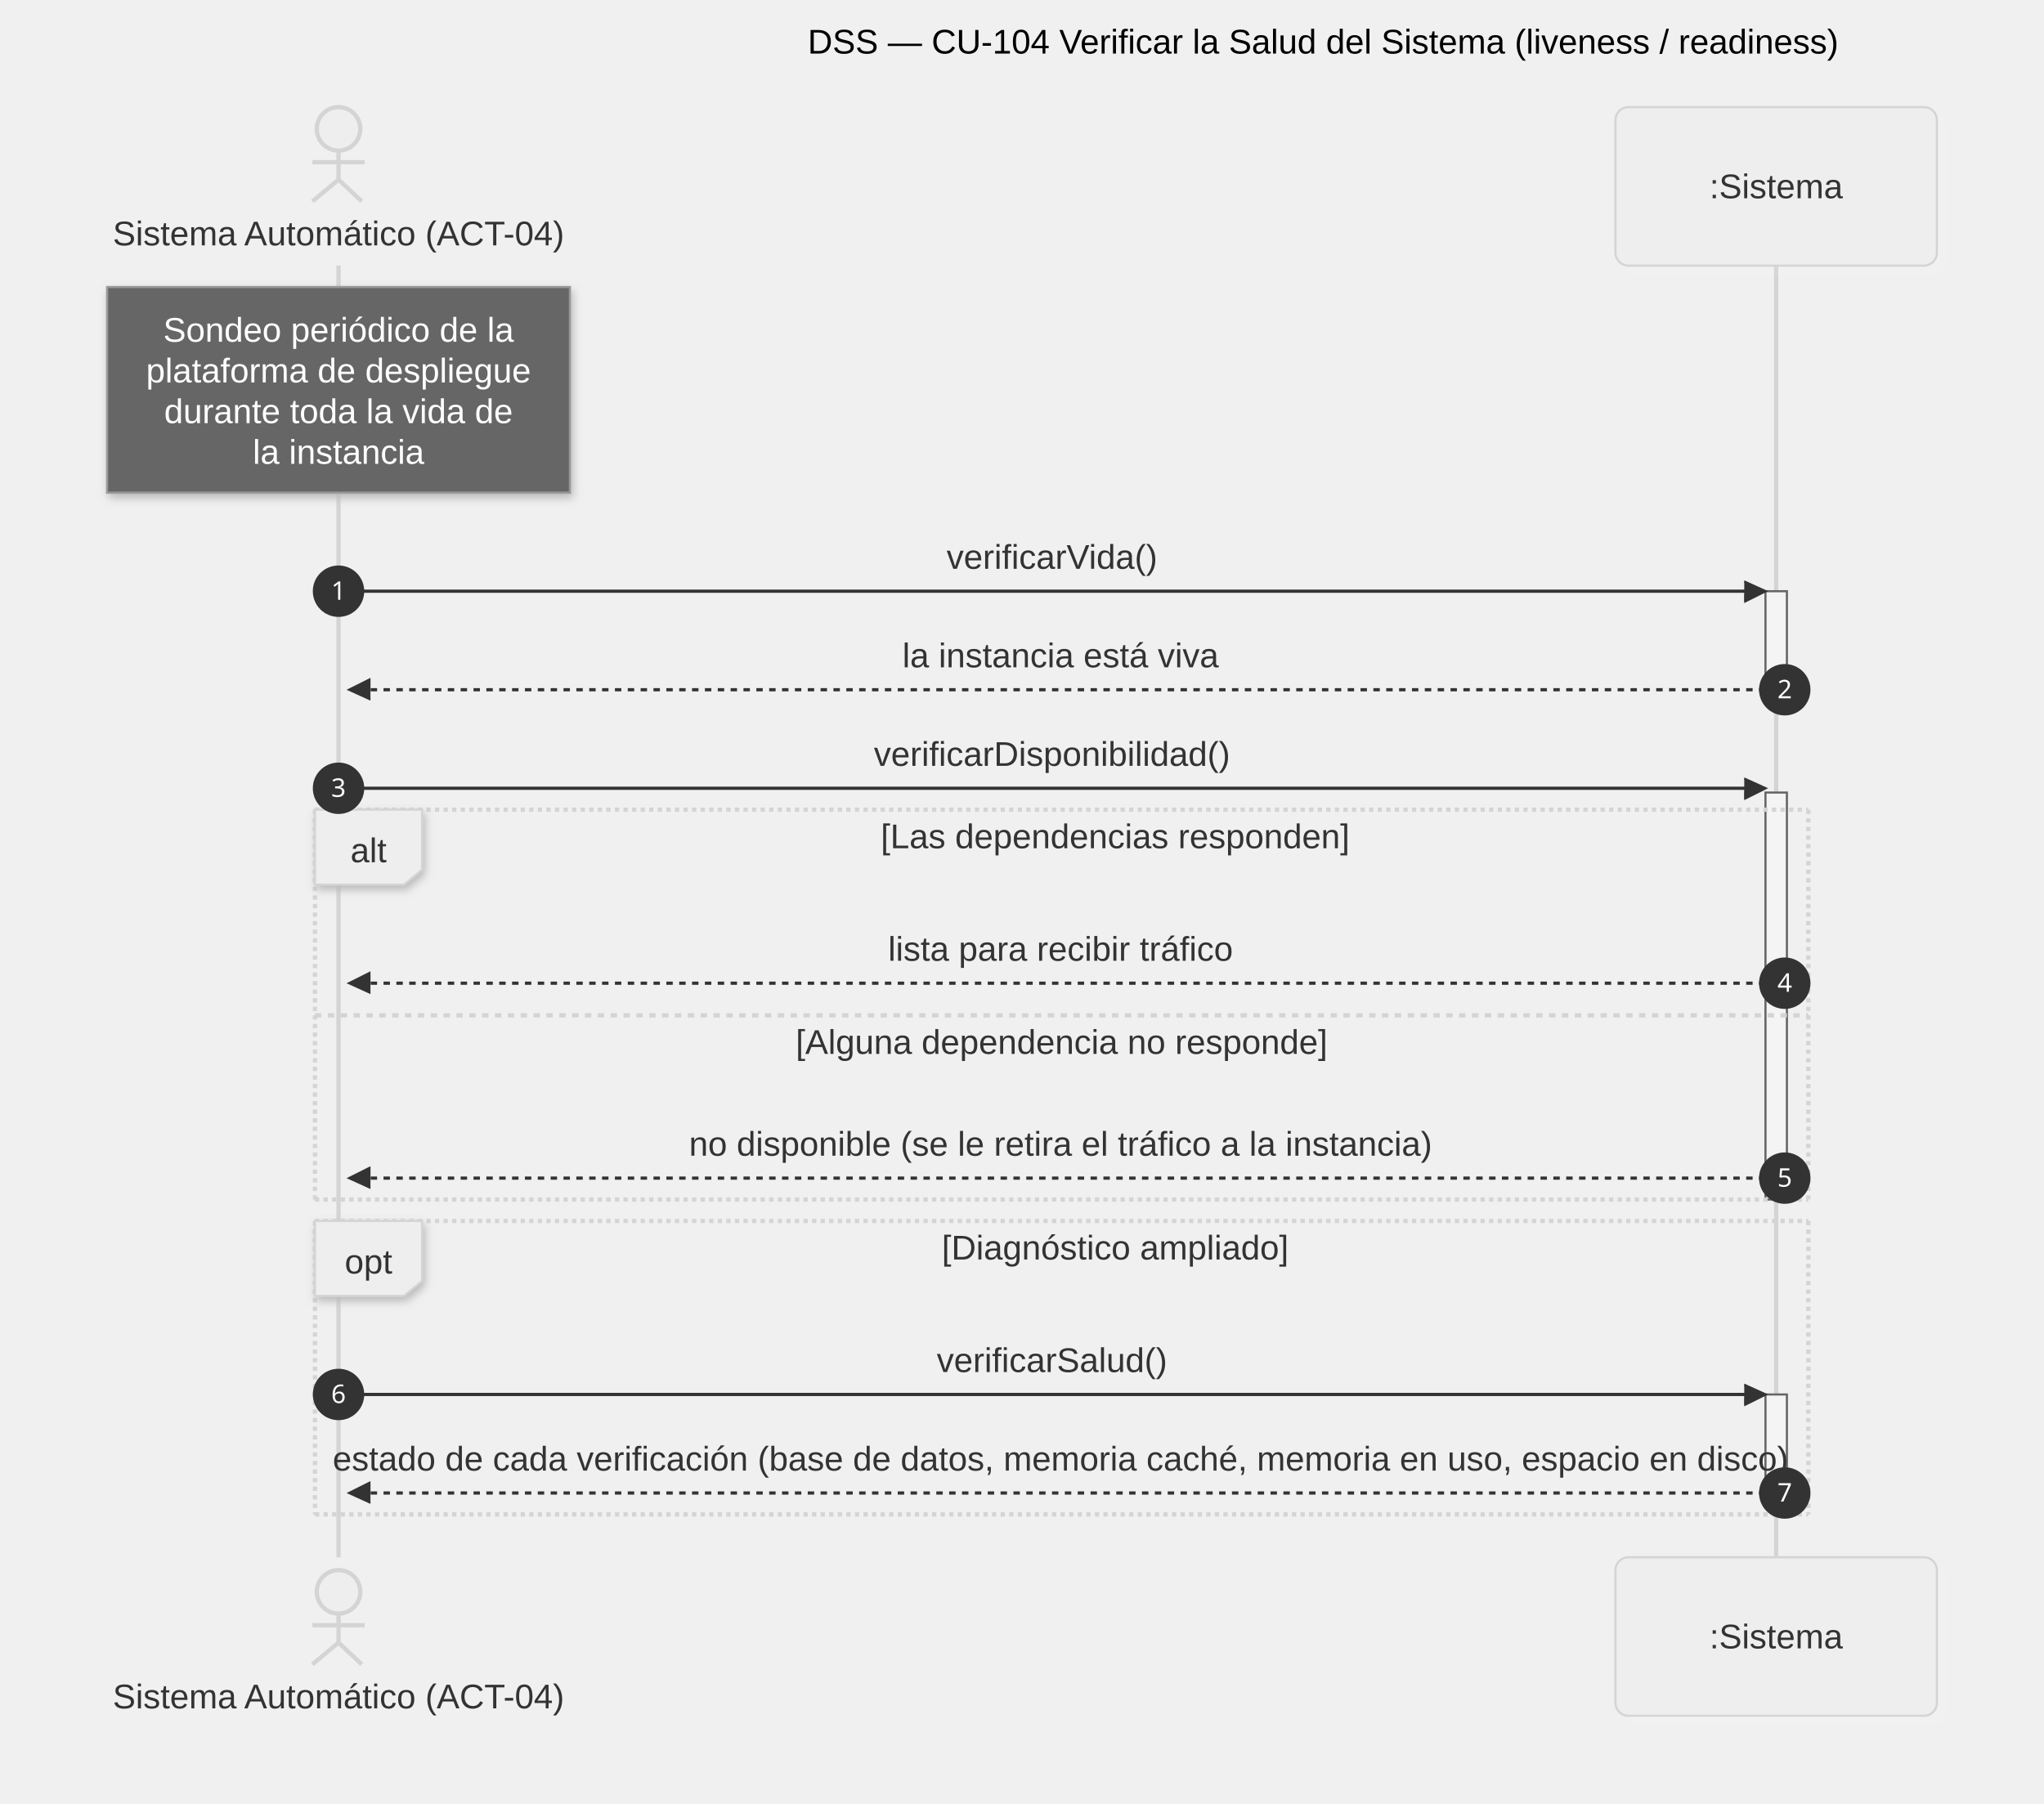
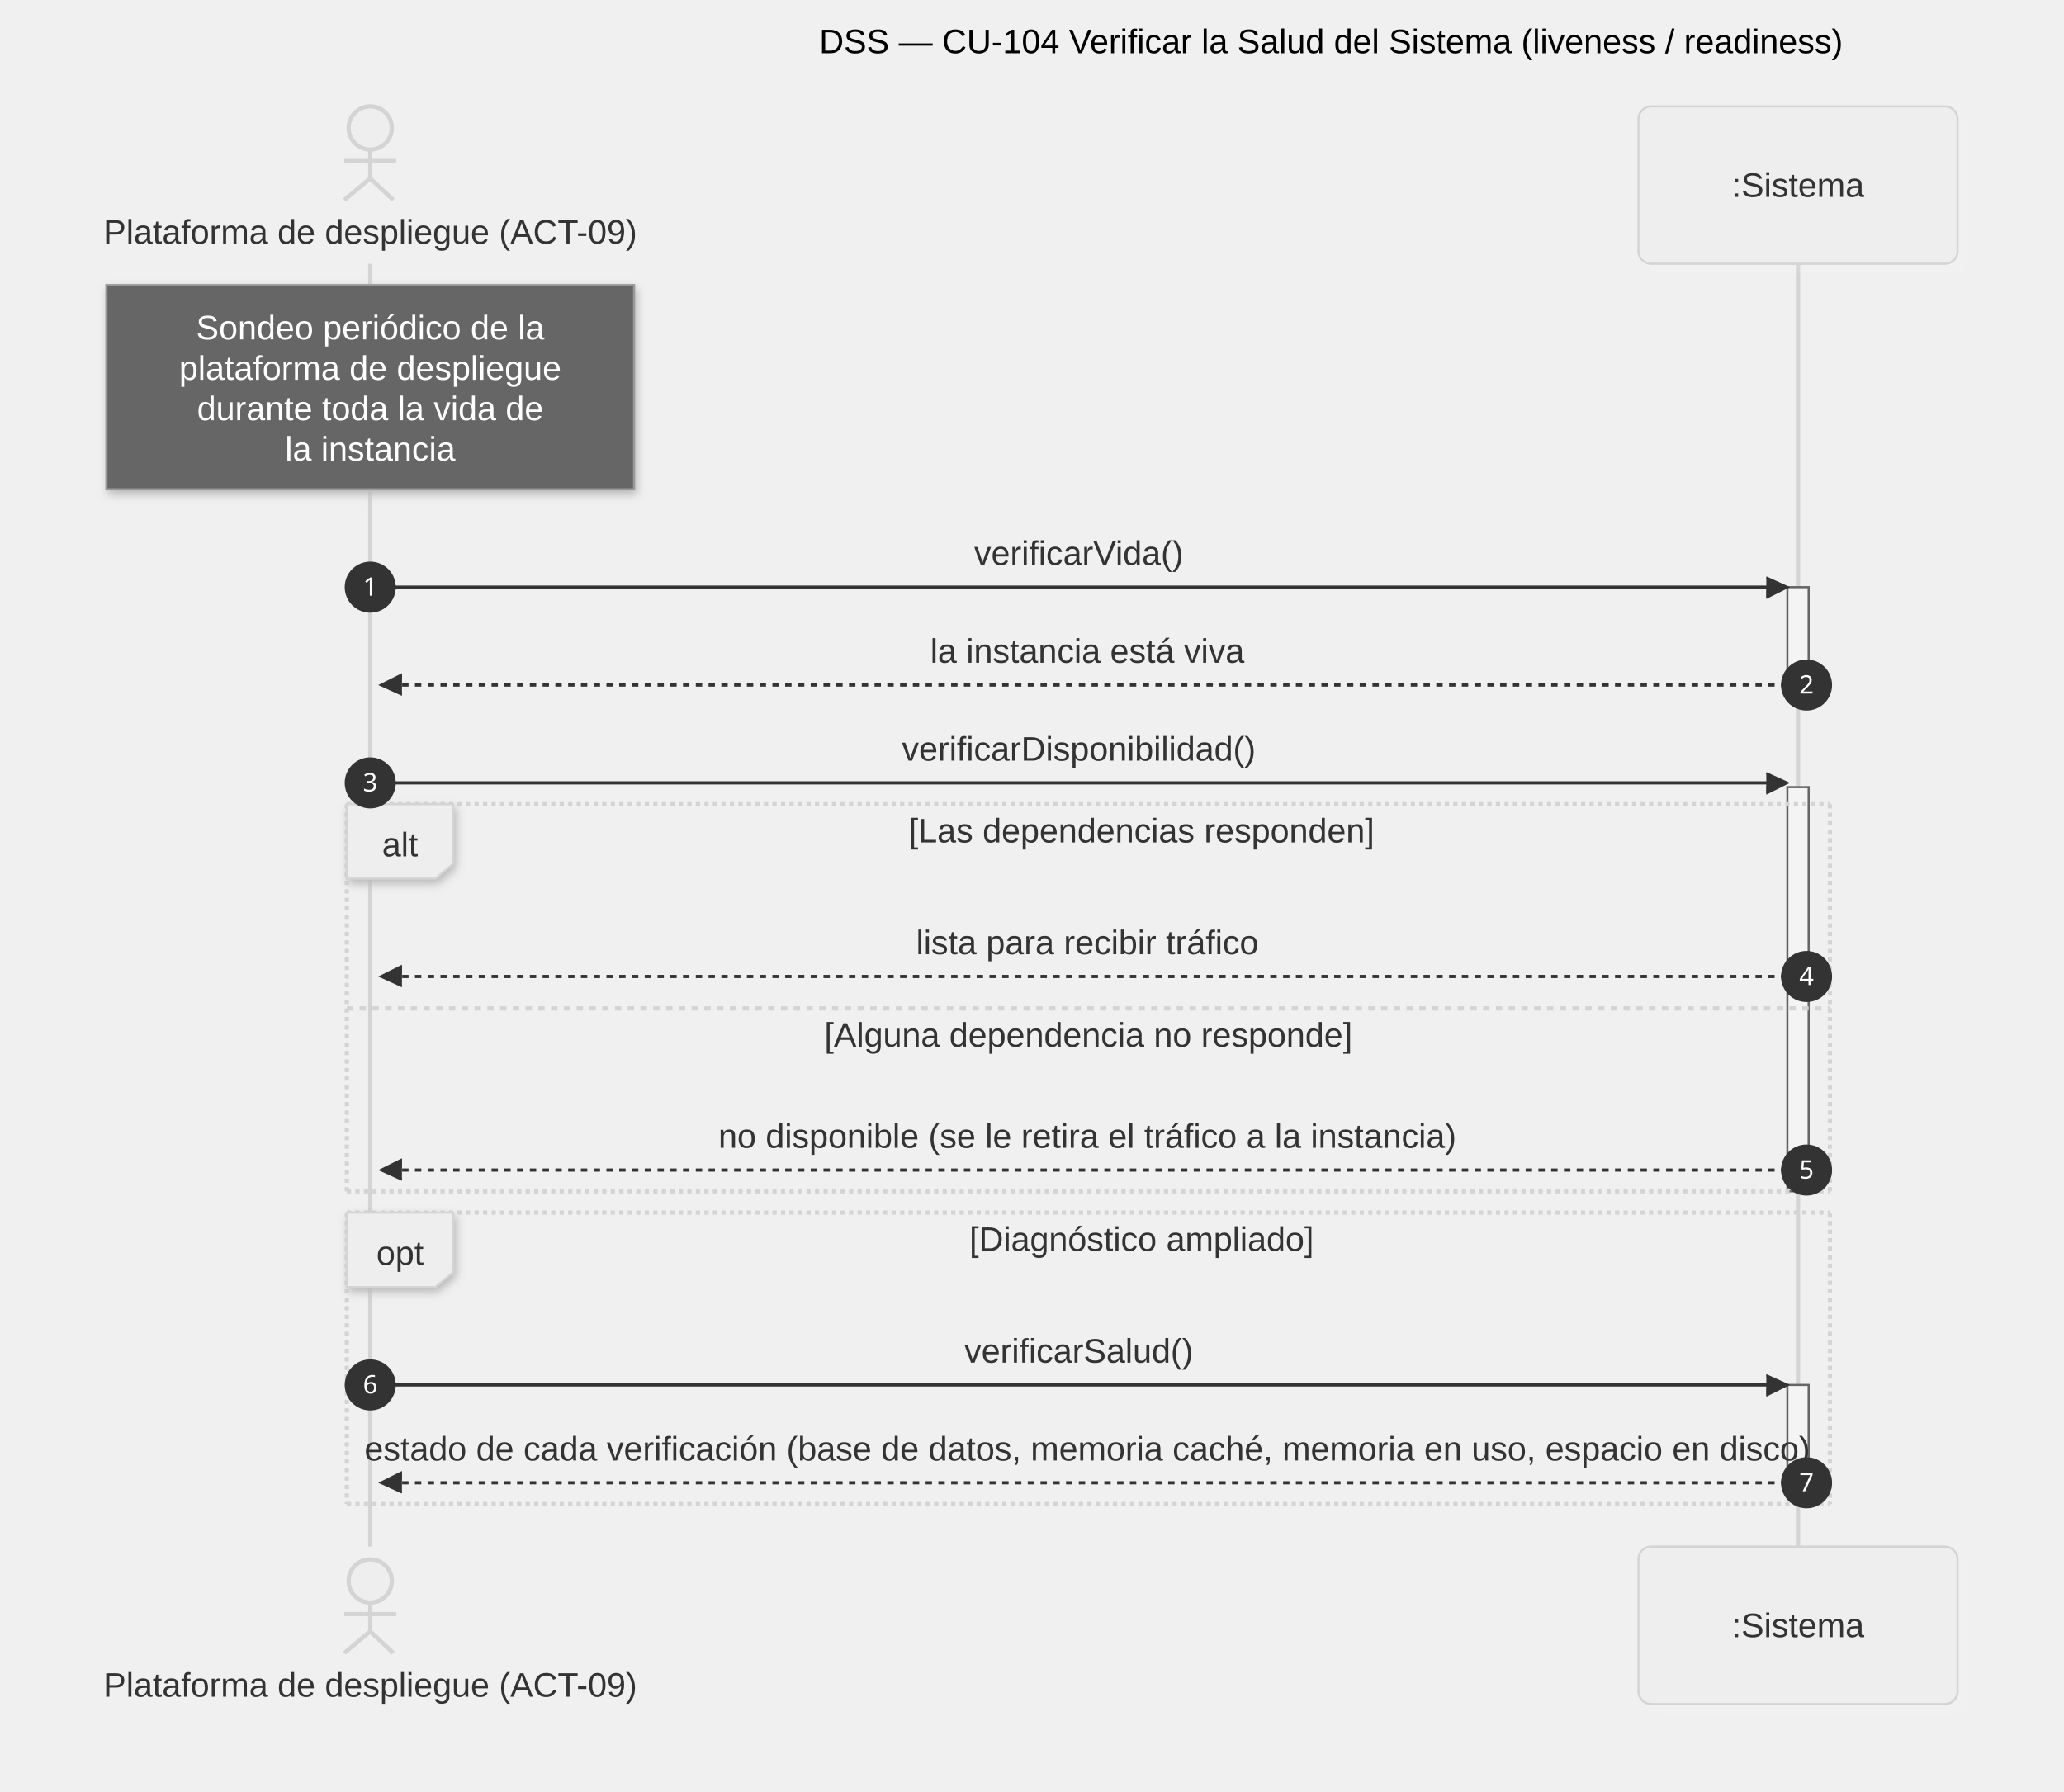
- <svg xmlns="http://www.w3.org/2000/svg" id="my-svg" width="100%" style="max-width: 954px; background-color: transparent;" viewBox="-50 -50 954 842" role="graphics-document document" aria-roledescription="sequence">
+ <svg xmlns="http://www.w3.org/2000/svg" id="my-svg" width="100%" style="max-width: 970px; background-color: transparent;" viewBox="-50 -50 970 842" role="graphics-document document" aria-roledescription="sequence">
  <g>
-     <rect x="704" y="677" fill="#eaeaea" stroke="#666" width="150" height="74" name="SIS" rx="6" ry="6" class="actor actor-bottom" data-look="neo" filter="url(#my-svg-drop-shadow)" />
-     <text x="779" y="714" dominant-baseline="central" alignment-baseline="central" class="actor actor-box" style="text-anchor: middle; font-size: 16px; font-weight: 400;">
-       <tspan x="779" dy="0">:Sistema</tspan>
+     <rect x="720" y="677" fill="#eaeaea" stroke="#666" width="150" height="74" name="SIS" rx="6" ry="6" class="actor actor-bottom" data-look="neo" filter="url(#my-svg-drop-shadow)" />
+     <text x="795" y="714" dominant-baseline="central" alignment-baseline="central" class="actor actor-box" style="text-anchor: middle; font-size: 16px; font-weight: 400;">
+       <tspan x="795" dy="0">:Sistema</tspan>
    </text>
  </g>
  <g />
  <g>
-     <line id="actor1" x1="779" y1="74" x2="779" y2="677" class="actor-line 200" stroke-width="0.5px" stroke="#999" name="SIS" data-et="life-line" data-id="SIS" />
+     <line id="actor1" x1="795" y1="74" x2="795" y2="677" class="actor-line 200" stroke-width="0.5px" stroke="#999" name="SIS" data-et="life-line" data-id="SIS" />
    <g id="root-1" data-look="neo" data-et="participant" data-type="participant" data-id="SIS">
-       <rect x="704" y="0" fill="#eaeaea" stroke="#666" width="150" height="74" name="SIS" rx="6" ry="6" class="actor actor-top" data-look="neo" filter="url(#my-svg-drop-shadow)" />
-       <text x="779" y="37" dominant-baseline="central" alignment-baseline="central" class="actor actor-box" style="text-anchor: middle; font-size: 16px; font-weight: 400;">
-         <tspan x="779" dy="0">:Sistema</tspan>
+       <rect x="720" y="0" fill="#eaeaea" stroke="#666" width="150" height="74" name="SIS" rx="6" ry="6" class="actor actor-top" data-look="neo" filter="url(#my-svg-drop-shadow)" />
+       <text x="795" y="37" dominant-baseline="central" alignment-baseline="central" class="actor actor-box" style="text-anchor: middle; font-size: 16px; font-weight: 400;">
+         <tspan x="795" dy="0">:Sistema</tspan>
      </text>
    </g>
  </g>
  <g>
-     <line id="actor0" x1="108" y1="74" x2="108" y2="677" class="actor-line 200" stroke-width="0.5px" stroke="#999" name="SAU" data-et="life-line" data-id="SAU" />
+     <line id="actor0" x1="124" y1="74" x2="124" y2="677" class="actor-line 200" stroke-width="0.5px" stroke="#999" name="PLA" data-et="life-line" data-id="PLA" />
  </g>
  <style>#my-svg{font-family:"trebuchet ms",verdana,arial,sans-serif;font-size:16px;fill:#000000;}@keyframes edge-animation-frame{from{stroke-dashoffset:0;}}@keyframes dash{to{stroke-dashoffset:0;}}#my-svg .edge-animation-slow{stroke-dasharray:9,5!important;stroke-dashoffset:900;animation:dash 50s linear infinite;stroke-linecap:round;}#my-svg .edge-animation-fast{stroke-dasharray:9,5!important;stroke-dashoffset:900;animation:dash 20s linear infinite;stroke-linecap:round;}#my-svg .error-icon{fill:#552222;}#my-svg .error-text{fill:#552222;stroke:#552222;}#my-svg .edge-thickness-normal{stroke-width:1px;}#my-svg .edge-thickness-thick{stroke-width:3.5px;}#my-svg .edge-pattern-solid{stroke-dasharray:0;}#my-svg .edge-thickness-invisible{stroke-width:0;fill:none;}#my-svg .edge-pattern-dashed{stroke-dasharray:3;}#my-svg .edge-pattern-dotted{stroke-dasharray:2;}#my-svg .marker{fill:#666;stroke:#666;}#my-svg .marker.cross{stroke:#666;}#my-svg svg{font-family:"trebuchet ms",verdana,arial,sans-serif;font-size:16px;}#my-svg p{margin:0;}#my-svg .actor{stroke:hsl(0, 0%, 83%);fill:#eee;stroke-width:1;}#my-svg rect.actor.outer-path[data-look="neo"]{filter:drop-shadow( 1px 2px 2px rgba(185,185,185,1));}#my-svg rect.note[data-look="neo"]{stroke:#999;fill:#666;filter:drop-shadow( 1px 2px 2px rgba(185,185,185,1));}#my-svg text.actor&gt;tspan{fill:#333;stroke:none;}#my-svg .actor-line{stroke:hsl(0, 0%, 83%);}#my-svg .innerArc{stroke-width:1.5;stroke-dasharray:none;}#my-svg .messageLine0{stroke-width:1.5;stroke-dasharray:none;stroke:#333;}#my-svg .messageLine1{stroke-width:1.5;stroke-dasharray:2,2;stroke:#333;}#my-svg [id$="-arrowhead"] path{fill:#333;stroke:#333;}#my-svg .sequenceNumber{fill:white;}#my-svg [id$="-sequencenumber"]{fill:#333;}#my-svg [id$="-crosshead"] path{fill:#333;stroke:#333;}#my-svg .messageText{fill:#333;stroke:none;}#my-svg .labelBox{stroke:hsl(0, 0%, 83%);fill:#eee;filter:drop-shadow( 1px 2px 2px rgba(185,185,185,1));}#my-svg .labelText,#my-svg .labelText&gt;tspan{fill:#333;stroke:none;}#my-svg .loopText,#my-svg .loopText&gt;tspan{fill:#333;stroke:none;}#my-svg .sectionTitle,#my-svg .sectionTitle&gt;tspan{fill:#333;stroke:none;}#my-svg .loopLine{stroke-width:2px;stroke-dasharray:2,2;stroke:hsl(0, 0%, 83%);fill:hsl(0, 0%, 83%);}#my-svg .note{stroke:#999;fill:#666;}#my-svg .noteText,#my-svg .noteText&gt;tspan{fill:#fff;stroke:none;}#my-svg .activation0{fill:#f4f4f4;stroke:#666;}#my-svg .activation1{fill:#f4f4f4;stroke:#666;}#my-svg .activation2{fill:#f4f4f4;stroke:#666;}#my-svg .actorPopupMenu{position:absolute;}#my-svg .actorPopupMenuPanel{position:absolute;fill:#eee;box-shadow:0px 8px 16px 0px rgba(0,0,0,0.2);filter:drop-shadow(3px 5px 2px rgb(0 0 0 / 0.4));}#my-svg .actor-man circle,#my-svg line{fill:#eee;stroke-width:2px;}#my-svg g rect.rect{filter:drop-shadow( 1px 2px 2px rgba(185,185,185,1));stroke:#999;}#my-svg .node .neo-node{stroke:#999;}#my-svg [data-look="neo"].node rect,#my-svg [data-look="neo"].cluster rect,#my-svg [data-look="neo"].node polygon{stroke:url(#my-svg-gradient);filter:drop-shadow( 1px 2px 2px rgba(185,185,185,1));}#my-svg [data-look="neo"].swimlane.cluster rect{filter:none;}#my-svg [data-look="neo"].node path{stroke:url(#my-svg-gradient);stroke-width:1px;}#my-svg [data-look="neo"].node .outer-path{filter:drop-shadow( 1px 2px 2px rgba(185,185,185,1));}#my-svg [data-look="neo"].node .neo-line path{stroke:#999;filter:none;}#my-svg [data-look="neo"].node circle{stroke:url(#my-svg-gradient);filter:drop-shadow( 1px 2px 2px rgba(185,185,185,1));}#my-svg [data-look="neo"].node circle .state-start{fill:#000000;}#my-svg [data-look="neo"].icon-shape .icon{fill:url(#my-svg-gradient);filter:drop-shadow( 1px 2px 2px rgba(185,185,185,1));}#my-svg [data-look="neo"].icon-shape .icon-neo path{stroke:url(#my-svg-gradient);filter:drop-shadow( 1px 2px 2px rgba(185,185,185,1));}#my-svg :root{--mermaid-font-family:"trebuchet ms",verdana,arial,sans-serif;}</style>
  <g />
  <defs>
    <symbol id="my-svg-computer" width="24" height="24">
      <path transform="scale(.5)" d="M2 2v13h20v-13h-20zm18 11h-16v-9h16v9zm-10.228 6l.466-1h3.524l.467 1h-4.457zm14.228 3h-24l2-6h2.104l-1.33 4h18.45l-1.297-4h2.073l2 6zm-5-10h-14v-7h14v7z" />
    </symbol>
  </defs>
  <defs>
    <symbol id="my-svg-database" fill-rule="evenodd" clip-rule="evenodd">
      <path transform="scale(.5)" d="M12.258.001l.256.004.255.005.253.008.251.01.249.012.247.015.246.016.242.019.241.02.239.023.236.024.233.027.231.028.229.031.225.032.223.034.22.036.217.038.214.04.211.041.208.043.205.045.201.046.198.048.194.05.191.051.187.053.183.054.18.056.175.057.172.059.168.06.163.061.16.063.155.064.15.066.074.033.073.033.071.034.07.034.069.035.068.035.067.035.066.035.064.036.064.036.062.036.06.036.06.037.058.037.058.037.055.038.055.038.053.038.052.038.051.039.05.039.048.039.047.039.045.04.044.04.043.04.041.04.04.041.039.041.037.041.036.041.034.041.033.042.032.042.03.042.029.042.027.042.026.043.024.043.023.043.021.043.02.043.018.044.017.043.015.044.013.044.012.044.011.045.009.044.007.045.006.045.004.045.002.045.001.045v17l-.001.045-.002.045-.004.045-.006.045-.007.045-.009.044-.011.045-.012.044-.013.044-.015.044-.017.043-.018.044-.02.043-.021.043-.023.043-.024.043-.026.043-.027.042-.029.042-.03.042-.032.042-.033.042-.034.041-.036.041-.037.041-.039.041-.04.041-.041.04-.043.04-.044.04-.045.04-.047.039-.048.039-.05.039-.051.039-.052.038-.053.038-.055.038-.055.038-.058.037-.058.037-.06.037-.06.036-.062.036-.064.036-.064.036-.066.035-.067.035-.068.035-.069.035-.07.034-.071.034-.073.033-.074.033-.15.066-.155.064-.16.063-.163.061-.168.06-.172.059-.175.057-.18.056-.183.054-.187.053-.191.051-.194.05-.198.048-.201.046-.205.045-.208.043-.211.041-.214.04-.217.038-.22.036-.223.034-.225.032-.229.031-.231.028-.233.027-.236.024-.239.023-.241.02-.242.019-.246.016-.247.015-.249.012-.251.01-.253.008-.255.005-.256.004-.258.001-.258-.001-.256-.004-.255-.005-.253-.008-.251-.01-.249-.012-.247-.015-.245-.016-.243-.019-.241-.02-.238-.023-.236-.024-.234-.027-.231-.028-.228-.031-.226-.032-.223-.034-.22-.036-.217-.038-.214-.04-.211-.041-.208-.043-.204-.045-.201-.046-.198-.048-.195-.05-.19-.051-.187-.053-.184-.054-.179-.056-.176-.057-.172-.059-.167-.06-.164-.061-.159-.063-.155-.064-.151-.066-.074-.033-.072-.033-.072-.034-.07-.034-.069-.035-.068-.035-.067-.035-.066-.035-.064-.036-.063-.036-.062-.036-.061-.036-.06-.037-.058-.037-.057-.037-.056-.038-.055-.038-.053-.038-.052-.038-.051-.039-.049-.039-.049-.039-.046-.039-.046-.04-.044-.04-.043-.04-.041-.04-.04-.041-.039-.041-.037-.041-.036-.041-.034-.041-.033-.042-.032-.042-.03-.042-.029-.042-.027-.042-.026-.043-.024-.043-.023-.043-.021-.043-.02-.043-.018-.044-.017-.043-.015-.044-.013-.044-.012-.044-.011-.045-.009-.044-.007-.045-.006-.045-.004-.045-.002-.045-.001-.045v-17l.001-.045.002-.045.004-.045.006-.045.007-.045.009-.044.011-.045.012-.044.013-.044.015-.044.017-.043.018-.044.02-.043.021-.043.023-.043.024-.043.026-.043.027-.042.029-.042.03-.042.032-.042.033-.042.034-.041.036-.041.037-.041.039-.041.04-.041.041-.04.043-.04.044-.04.046-.04.046-.039.049-.039.049-.039.051-.039.052-.038.053-.038.055-.038.056-.038.057-.037.058-.037.06-.037.061-.036.062-.036.063-.036.064-.036.066-.035.067-.035.068-.035.069-.035.07-.034.072-.034.072-.033.074-.033.151-.066.155-.064.159-.063.164-.061.167-.06.172-.059.176-.057.179-.056.184-.054.187-.053.19-.051.195-.05.198-.048.201-.046.204-.045.208-.043.211-.041.214-.04.217-.038.22-.036.223-.034.226-.032.228-.031.231-.028.234-.027.236-.024.238-.023.241-.02.243-.019.245-.016.247-.015.249-.012.251-.01.253-.008.255-.005.256-.004.258-.001.258.001zm-9.258 20.499v.01l.001.021.003.021.004.022.005.021.006.022.007.022.009.023.01.022.011.023.012.023.013.023.015.023.016.024.017.023.018.024.019.024.021.024.022.025.023.024.024.025.052.049.056.05.061.051.066.051.07.051.075.051.079.052.084.052.088.052.092.052.097.052.102.051.105.052.11.052.114.051.119.051.123.051.127.05.131.05.135.05.139.048.144.049.147.047.152.047.155.047.16.045.163.045.167.043.171.043.176.041.178.041.183.039.187.039.19.037.194.035.197.035.202.033.204.031.209.03.212.029.216.027.219.025.222.024.226.021.23.02.233.018.236.016.24.015.243.012.246.01.249.008.253.005.256.004.259.001.26-.001.257-.004.254-.005.25-.008.247-.011.244-.012.241-.014.237-.016.233-.018.231-.021.226-.021.224-.024.22-.026.216-.027.212-.028.21-.031.205-.031.202-.034.198-.034.194-.036.191-.037.187-.039.183-.04.179-.04.175-.042.172-.043.168-.044.163-.045.16-.046.155-.046.152-.047.148-.048.143-.049.139-.049.136-.05.131-.05.126-.05.123-.051.118-.052.114-.051.11-.052.106-.052.101-.052.096-.052.092-.052.088-.053.083-.051.079-.052.074-.052.07-.051.065-.051.06-.051.056-.05.051-.05.023-.024.023-.025.021-.024.02-.024.019-.024.018-.024.017-.024.015-.023.014-.024.013-.023.012-.023.01-.023.01-.022.008-.022.006-.022.006-.022.004-.022.004-.021.001-.021.001-.021v-4.127l-.077.055-.08.053-.083.054-.085.053-.087.052-.09.052-.093.051-.095.05-.097.05-.1.049-.102.049-.105.048-.106.047-.109.047-.111.046-.114.045-.115.045-.118.044-.12.043-.122.042-.124.042-.126.041-.128.04-.13.04-.132.038-.134.038-.135.037-.138.037-.139.035-.142.035-.143.034-.144.033-.147.032-.148.031-.15.03-.151.03-.153.029-.154.027-.156.027-.158.026-.159.025-.161.024-.162.023-.163.022-.165.021-.166.02-.167.019-.169.018-.169.017-.171.016-.173.015-.173.014-.175.013-.175.012-.177.011-.178.01-.179.008-.179.008-.181.006-.182.005-.182.004-.184.003-.184.002h-.37l-.184-.002-.184-.003-.182-.004-.182-.005-.181-.006-.179-.008-.179-.008-.178-.01-.176-.011-.176-.012-.175-.013-.173-.014-.172-.015-.171-.016-.17-.017-.169-.018-.167-.019-.166-.02-.165-.021-.163-.022-.162-.023-.161-.024-.159-.025-.157-.026-.156-.027-.155-.027-.153-.029-.151-.03-.15-.03-.148-.031-.146-.032-.145-.033-.143-.034-.141-.035-.14-.035-.137-.037-.136-.037-.134-.038-.132-.038-.13-.04-.128-.04-.126-.041-.124-.042-.122-.042-.12-.044-.117-.043-.116-.045-.113-.045-.112-.046-.109-.047-.106-.047-.105-.048-.102-.049-.1-.049-.097-.05-.095-.05-.093-.052-.09-.051-.087-.052-.085-.053-.083-.054-.08-.054-.077-.054v4.127zm0-5.654v.011l.001.021.003.021.004.021.005.022.006.022.007.022.009.022.01.022.011.023.012.023.013.023.015.024.016.023.017.024.018.024.019.024.021.024.022.024.023.025.024.024.052.05.056.05.061.05.066.051.07.051.075.052.079.051.084.052.088.052.092.052.097.052.102.052.105.052.11.051.114.051.119.052.123.05.127.051.131.05.135.049.139.049.144.048.147.048.152.047.155.046.16.045.163.045.167.044.171.042.176.042.178.04.183.04.187.038.19.037.194.036.197.034.202.033.204.032.209.03.212.028.216.027.219.025.222.024.226.022.23.02.233.018.236.016.24.014.243.012.246.01.249.008.253.006.256.003.259.001.26-.001.257-.003.254-.006.25-.008.247-.01.244-.012.241-.015.237-.016.233-.018.231-.02.226-.022.224-.024.22-.025.216-.027.212-.029.21-.03.205-.032.202-.033.198-.035.194-.036.191-.037.187-.039.183-.039.179-.041.175-.042.172-.043.168-.044.163-.045.16-.045.155-.047.152-.047.148-.048.143-.048.139-.05.136-.049.131-.05.126-.051.123-.051.118-.051.114-.052.11-.052.106-.052.101-.052.096-.052.092-.052.088-.052.083-.052.079-.052.074-.051.07-.052.065-.051.06-.05.056-.051.051-.049.023-.025.023-.024.021-.025.02-.024.019-.024.018-.024.017-.024.015-.023.014-.023.013-.024.012-.022.01-.023.01-.023.008-.022.006-.022.006-.022.004-.021.004-.022.001-.021.001-.021v-4.139l-.077.054-.08.054-.083.054-.085.052-.087.053-.09.051-.093.051-.095.051-.097.05-.1.049-.102.049-.105.048-.106.047-.109.047-.111.046-.114.045-.115.044-.118.044-.12.044-.122.042-.124.042-.126.041-.128.04-.13.039-.132.039-.134.038-.135.037-.138.036-.139.036-.142.035-.143.033-.144.033-.147.033-.148.031-.15.03-.151.03-.153.028-.154.028-.156.027-.158.026-.159.025-.161.024-.162.023-.163.022-.165.021-.166.02-.167.019-.169.018-.169.017-.171.016-.173.015-.173.014-.175.013-.175.012-.177.011-.178.009-.179.009-.179.007-.181.007-.182.005-.182.004-.184.003-.184.002h-.37l-.184-.002-.184-.003-.182-.004-.182-.005-.181-.007-.179-.007-.179-.009-.178-.009-.176-.011-.176-.012-.175-.013-.173-.014-.172-.015-.171-.016-.17-.017-.169-.018-.167-.019-.166-.02-.165-.021-.163-.022-.162-.023-.161-.024-.159-.025-.157-.026-.156-.027-.155-.028-.153-.028-.151-.03-.15-.03-.148-.031-.146-.033-.145-.033-.143-.033-.141-.035-.14-.036-.137-.036-.136-.037-.134-.038-.132-.039-.13-.039-.128-.04-.126-.041-.124-.042-.122-.043-.12-.043-.117-.044-.116-.044-.113-.046-.112-.046-.109-.046-.106-.047-.105-.048-.102-.049-.1-.049-.097-.05-.095-.051-.093-.051-.09-.051-.087-.053-.085-.052-.083-.054-.08-.054-.077-.054v4.139zm0-5.666v.011l.001.02.003.022.004.021.005.022.006.021.007.022.009.023.01.022.011.023.012.023.013.023.015.023.016.024.017.024.018.023.019.024.021.025.022.024.023.024.024.025.052.05.056.05.061.05.066.051.07.051.075.052.079.051.084.052.088.052.092.052.097.052.102.052.105.051.11.052.114.051.119.051.123.051.127.05.131.05.135.05.139.049.144.048.147.048.152.047.155.046.16.045.163.045.167.043.171.043.176.042.178.04.183.04.187.038.19.037.194.036.197.034.202.033.204.032.209.03.212.028.216.027.219.025.222.024.226.021.23.02.233.018.236.017.24.014.243.012.246.01.249.008.253.006.256.003.259.001.26-.001.257-.003.254-.006.25-.008.247-.01.244-.013.241-.014.237-.016.233-.018.231-.02.226-.022.224-.024.22-.025.216-.027.212-.029.21-.03.205-.032.202-.033.198-.035.194-.036.191-.037.187-.039.183-.039.179-.041.175-.042.172-.043.168-.044.163-.045.16-.045.155-.047.152-.047.148-.048.143-.049.139-.049.136-.049.131-.051.126-.05.123-.051.118-.052.114-.051.11-.052.106-.052.101-.052.096-.052.092-.052.088-.052.083-.052.079-.052.074-.052.07-.051.065-.051.06-.051.056-.05.051-.049.023-.025.023-.025.021-.024.02-.024.019-.024.018-.024.017-.024.015-.023.014-.024.013-.023.012-.023.01-.022.01-.023.008-.022.006-.022.006-.022.004-.022.004-.021.001-.021.001-.021v-4.153l-.077.054-.08.054-.083.053-.085.053-.087.053-.09.051-.093.051-.095.051-.097.05-.1.049-.102.048-.105.048-.106.048-.109.046-.111.046-.114.046-.115.044-.118.044-.12.043-.122.043-.124.042-.126.041-.128.04-.13.039-.132.039-.134.038-.135.037-.138.036-.139.036-.142.034-.143.034-.144.033-.147.032-.148.032-.15.03-.151.03-.153.028-.154.028-.156.027-.158.026-.159.024-.161.024-.162.023-.163.023-.165.021-.166.02-.167.019-.169.018-.169.017-.171.016-.173.015-.173.014-.175.013-.175.012-.177.01-.178.01-.179.009-.179.007-.181.006-.182.006-.182.004-.184.003-.184.001-.185.001-.185-.001-.184-.001-.184-.003-.182-.004-.182-.006-.181-.006-.179-.007-.179-.009-.178-.01-.176-.01-.176-.012-.175-.013-.173-.014-.172-.015-.171-.016-.17-.017-.169-.018-.167-.019-.166-.02-.165-.021-.163-.023-.162-.023-.161-.024-.159-.024-.157-.026-.156-.027-.155-.028-.153-.028-.151-.03-.15-.03-.148-.032-.146-.032-.145-.033-.143-.034-.141-.034-.14-.036-.137-.036-.136-.037-.134-.038-.132-.039-.13-.039-.128-.041-.126-.041-.124-.041-.122-.043-.12-.043-.117-.044-.116-.044-.113-.046-.112-.046-.109-.046-.106-.048-.105-.048-.102-.048-.1-.05-.097-.049-.095-.051-.093-.051-.09-.052-.087-.052-.085-.053-.083-.053-.08-.054-.077-.054v4.153zm8.74-8.179l-.257.004-.254.005-.25.008-.247.011-.244.012-.241.014-.237.016-.233.018-.231.021-.226.022-.224.023-.22.026-.216.027-.212.028-.21.031-.205.032-.202.033-.198.034-.194.036-.191.038-.187.038-.183.04-.179.041-.175.042-.172.043-.168.043-.163.045-.16.046-.155.046-.152.048-.148.048-.143.048-.139.049-.136.05-.131.05-.126.051-.123.051-.118.051-.114.052-.11.052-.106.052-.101.052-.096.052-.092.052-.088.052-.083.052-.079.052-.074.051-.07.052-.065.051-.06.05-.056.05-.051.05-.023.025-.023.024-.021.024-.02.025-.019.024-.018.024-.017.023-.015.024-.014.023-.013.023-.012.023-.01.023-.01.022-.008.022-.006.023-.006.021-.004.022-.004.021-.001.021-.001.021.001.021.001.021.004.021.004.022.006.021.006.023.008.022.01.022.01.023.012.023.013.023.014.023.015.024.017.023.018.024.019.024.02.025.021.024.023.024.023.025.051.05.056.05.06.05.065.051.07.052.074.051.079.052.083.052.088.052.092.052.096.052.101.052.106.052.11.052.114.052.118.051.123.051.126.051.131.05.136.05.139.049.143.048.148.048.152.048.155.046.16.046.163.045.168.043.172.043.175.042.179.041.183.04.187.038.191.038.194.036.198.034.202.033.205.032.21.031.212.028.216.027.22.026.224.023.226.022.231.021.233.018.237.016.241.014.244.012.247.011.25.008.254.005.257.004.26.001.26-.001.257-.004.254-.005.25-.008.247-.011.244-.012.241-.014.237-.016.233-.018.231-.021.226-.022.224-.023.22-.026.216-.027.212-.028.21-.031.205-.032.202-.033.198-.034.194-.036.191-.038.187-.038.183-.04.179-.041.175-.042.172-.043.168-.043.163-.045.16-.046.155-.046.152-.048.148-.048.143-.048.139-.049.136-.05.131-.05.126-.051.123-.051.118-.051.114-.052.11-.052.106-.052.101-.052.096-.052.092-.052.088-.052.083-.052.079-.052.074-.051.07-.052.065-.051.06-.05.056-.05.051-.05.023-.025.023-.024.021-.024.02-.025.019-.024.018-.024.017-.023.015-.024.014-.023.013-.023.012-.023.01-.023.01-.022.008-.022.006-.023.006-.021.004-.022.004-.021.001-.021.001-.021-.001-.021-.001-.021-.004-.021-.004-.022-.006-.021-.006-.023-.008-.022-.01-.022-.01-.023-.012-.023-.013-.023-.014-.023-.015-.024-.017-.023-.018-.024-.019-.024-.02-.025-.021-.024-.023-.024-.023-.025-.051-.05-.056-.05-.06-.05-.065-.051-.07-.052-.074-.051-.079-.052-.083-.052-.088-.052-.092-.052-.096-.052-.101-.052-.106-.052-.11-.052-.114-.052-.118-.051-.123-.051-.126-.051-.131-.05-.136-.05-.139-.049-.143-.048-.148-.048-.152-.048-.155-.046-.16-.046-.163-.045-.168-.043-.172-.043-.175-.042-.179-.041-.183-.04-.187-.038-.191-.038-.194-.036-.198-.034-.202-.033-.205-.032-.21-.031-.212-.028-.216-.027-.22-.026-.224-.023-.226-.022-.231-.021-.233-.018-.237-.016-.241-.014-.244-.012-.247-.011-.25-.008-.254-.005-.257-.004-.26-.001-.26.001z" />
    </symbol>
  </defs>
  <defs>
    <symbol id="my-svg-clock" width="24" height="24">
      <path transform="scale(.5)" d="M12 2c5.514 0 10 4.486 10 10s-4.486 10-10 10-10-4.486-10-10 4.486-10 10-10zm0-2c-6.627 0-12 5.373-12 12s5.373 12 12 12 12-5.373 12-12-5.373-12-12-12zm5.848 12.459c.202.038.202.333.001.372-1.907.361-6.045 1.111-6.547 1.111-.719 0-1.301-.582-1.301-1.301 0-.512.77-5.447 1.125-7.445.034-.192.312-.181.343.014l.985 6.238 5.394 1.011z" />
    </symbol>
  </defs>
  <defs>
    <marker id="my-svg-arrowhead" refX="7.9" refY="5" markerUnits="userSpaceOnUse" markerWidth="12" markerHeight="12" orient="auto-start-reverse">
      <path d="M -1 0 L 10 5 L 0 10 z" />
    </marker>
  </defs>
  <defs>
    <marker id="my-svg-crosshead" markerWidth="15" markerHeight="8" orient="auto" refX="4" refY="4.5">
      <path fill="none" stroke="#000000" stroke-width="1pt" d="M 1,2 L 6,7 M 6,2 L 1,7" style="stroke-dasharray: 0, 0;" />
    </marker>
  </defs>
  <defs>
    <marker id="my-svg-filled-head" refX="15.5" refY="7" markerWidth="20" markerHeight="28" orient="auto">
      <path d="M 18,7 L9,13 L14,7 L9,1 Z" />
    </marker>
  </defs>
  <defs>
    <marker id="my-svg-sequencenumber" refX="15" refY="15" markerWidth="60" markerHeight="40" orient="auto">
      <circle cx="15" cy="15" r="6" />
    </marker>
  </defs>
  <defs>
    <marker id="my-svg-solidTopArrowHead" refX="7.9" refY="7.25" markerUnits="userSpaceOnUse" markerWidth="12" markerHeight="12" orient="auto-start-reverse">
      <path d="M 0 0 L 10 8 L 0 8 z" />
    </marker>
  </defs>
  <defs>
    <marker id="my-svg-solidBottomArrowHead" refX="7.9" refY="0.75" markerUnits="userSpaceOnUse" markerWidth="12" markerHeight="12" orient="auto-start-reverse">
      <path d="M 0 0 L 10 0 L 0 8 z" />
    </marker>
  </defs>
  <defs>
    <marker id="my-svg-stickTopArrowHead" refX="7.5" refY="7" markerUnits="userSpaceOnUse" markerWidth="12" markerHeight="12" orient="auto-start-reverse">
      <path d="M 0 0 L 7 7" stroke="black" stroke-width="1.5" fill="none" />
    </marker>
  </defs>
  <defs>
    <marker id="my-svg-stickBottomArrowHead" refX="7.5" refY="0" markerUnits="userSpaceOnUse" markerWidth="12" markerHeight="12" orient="auto-start-reverse">
      <path d="M 0 7 L 7 0" stroke="black" stroke-width="1.5" fill="none" />
    </marker>
  </defs>
  <defs>
    <filter id="my-svg-drop-shadow" height="130%" width="130%">
      <feDropShadow dx="4" dy="4" stdDeviation="0" flood-opacity="0.06" flood-color="#FFFFFF" />
    </filter>
  </defs>
  <g data-et="note" data-id="i1">
-     <rect x="0" y="84" fill="#EDF2AE" stroke="#666" width="216" height="96" class="note" data-look="neo" />
-     <text x="108" y="89" text-anchor="middle" dominant-baseline="middle" alignment-baseline="middle" class="noteText" dy="1em" style="font-size: 16px; font-weight: 400;">
-       <tspan x="108">Sondeo periódico de la</tspan>
+     <rect x="0" y="84" fill="#EDF2AE" stroke="#666" width="248" height="96" class="note" data-look="neo" />
+     <text x="124" y="89" text-anchor="middle" dominant-baseline="middle" alignment-baseline="middle" class="noteText" dy="1em" style="font-size: 16px; font-weight: 400;">
+       <tspan x="124">Sondeo periódico de la</tspan>
    </text>
-     <text x="108" y="108" text-anchor="middle" dominant-baseline="middle" alignment-baseline="middle" class="noteText" dy="1em" style="font-size: 16px; font-weight: 400;">
-       <tspan x="108">plataforma de despliegue</tspan>
+     <text x="124" y="108" text-anchor="middle" dominant-baseline="middle" alignment-baseline="middle" class="noteText" dy="1em" style="font-size: 16px; font-weight: 400;">
+       <tspan x="124">plataforma de despliegue</tspan>
    </text>
-     <text x="108" y="127" text-anchor="middle" dominant-baseline="middle" alignment-baseline="middle" class="noteText" dy="1em" style="font-size: 16px; font-weight: 400;">
-       <tspan x="108">durante toda la vida de</tspan>
+     <text x="124" y="127" text-anchor="middle" dominant-baseline="middle" alignment-baseline="middle" class="noteText" dy="1em" style="font-size: 16px; font-weight: 400;">
+       <tspan x="124">durante toda la vida de</tspan>
    </text>
-     <text x="108" y="146" text-anchor="middle" dominant-baseline="middle" alignment-baseline="middle" class="noteText" dy="1em" style="font-size: 16px; font-weight: 400;">
-       <tspan x="108">la instancia</tspan>
+     <text x="124" y="146" text-anchor="middle" dominant-baseline="middle" alignment-baseline="middle" class="noteText" dy="1em" style="font-size: 16px; font-weight: 400;">
+       <tspan x="124">la instancia</tspan>
    </text>
  </g>
  <g>
-     <rect x="774" y="226" fill="#EDF2AE" stroke="#666" width="10" height="46" class="activation0" data-look="neo" />
+     <rect x="790" y="226" fill="#EDF2AE" stroke="#666" width="10" height="46" class="activation0" data-look="neo" />
  </g>
  <g>
-     <rect x="774" y="320" fill="#EDF2AE" stroke="#666" width="10" height="190" class="activation0" data-look="neo" />
+     <rect x="790" y="320" fill="#EDF2AE" stroke="#666" width="10" height="190" class="activation0" data-look="neo" />
  </g>
  <g data-et="control-structure" data-id="i12">
-     <line x1="97" y1="328" x2="794" y2="328" class="loopLine" />
-     <line x1="794" y1="328" x2="794" y2="510" class="loopLine" />
-     <line x1="97" y1="510" x2="794" y2="510" class="loopLine" />
-     <line x1="97" y1="328" x2="97" y2="510" class="loopLine" />
-     <line x1="97" y1="424" x2="794" y2="424" class="loopLine" style="stroke-dasharray: 3, 3;" />
-     <polygon points="97,328 147,328 147,356 138.6,363 97,363" class="labelBox" />
-     <text x="122" y="348" text-anchor="middle" dominant-baseline="middle" alignment-baseline="middle" class="labelText" style="font-size: 16px; font-weight: 400;">alt</text>
-     <text x="470.5" y="346" text-anchor="middle" class="loopText" style="font-size: 16px; font-weight: 400;">
-       <tspan x="470.5">[Las dependencias responden]</tspan>
+     <line x1="113" y1="328" x2="810" y2="328" class="loopLine" />
+     <line x1="810" y1="328" x2="810" y2="510" class="loopLine" />
+     <line x1="113" y1="510" x2="810" y2="510" class="loopLine" />
+     <line x1="113" y1="328" x2="113" y2="510" class="loopLine" />
+     <line x1="113" y1="424" x2="810" y2="424" class="loopLine" style="stroke-dasharray: 3, 3;" />
+     <polygon points="113,328 163,328 163,356 154.6,363 113,363" class="labelBox" />
+     <text x="138" y="348" text-anchor="middle" dominant-baseline="middle" alignment-baseline="middle" class="labelText" style="font-size: 16px; font-weight: 400;">alt</text>
+     <text x="486.5" y="346" text-anchor="middle" class="loopText" style="font-size: 16px; font-weight: 400;">
+       <tspan x="486.5">[Las dependencias responden]</tspan>
    </text>
-     <text x="445.5" y="442" text-anchor="middle" class="sectionTitle" style="font-size: 16px; font-weight: 400;">[Alguna dependencia no responde]</text>
+     <text x="461.5" y="442" text-anchor="middle" class="sectionTitle" style="font-size: 16px; font-weight: 400;">[Alguna dependencia no responde]</text>
  </g>
  <g>
-     <rect x="774" y="601" fill="#EDF2AE" stroke="#666" width="10" height="46" class="activation0" data-look="neo" />
+     <rect x="790" y="601" fill="#EDF2AE" stroke="#666" width="10" height="46" class="activation0" data-look="neo" />
  </g>
  <g data-et="control-structure" data-id="i19">
-     <line x1="97" y1="520" x2="794" y2="520" class="loopLine" />
-     <line x1="794" y1="520" x2="794" y2="657" class="loopLine" />
-     <line x1="97" y1="657" x2="794" y2="657" class="loopLine" />
-     <line x1="97" y1="520" x2="97" y2="657" class="loopLine" />
-     <polygon points="97,520 147,520 147,548 138.6,555 97,555" class="labelBox" />
-     <text x="122" y="540" text-anchor="middle" dominant-baseline="middle" alignment-baseline="middle" class="labelText" style="font-size: 16px; font-weight: 400;">opt</text>
-     <text x="470.5" y="538" text-anchor="middle" class="loopText" style="font-size: 16px; font-weight: 400;">
-       <tspan x="470.5">[Diagnóstico ampliado]</tspan>
+     <line x1="113" y1="520" x2="810" y2="520" class="loopLine" />
+     <line x1="810" y1="520" x2="810" y2="657" class="loopLine" />
+     <line x1="113" y1="657" x2="810" y2="657" class="loopLine" />
+     <line x1="113" y1="520" x2="113" y2="657" class="loopLine" />
+     <polygon points="113,520 163,520 163,548 154.6,555 113,555" class="labelBox" />
+     <text x="138" y="540" text-anchor="middle" dominant-baseline="middle" alignment-baseline="middle" class="labelText" style="font-size: 16px; font-weight: 400;">opt</text>
+     <text x="486.5" y="538" text-anchor="middle" class="loopText" style="font-size: 16px; font-weight: 400;">
+       <tspan x="486.5">[Diagnóstico ampliado]</tspan>
    </text>
  </g>
-   <g class="actor-man actor-top" name="SAU" data-et="participant" data-type="actor" data-id="SAU" style="stroke: rgb(212, 212, 212);">
-     <line id="actor-man-torso0" x1="108" y1="20.308" x2="108" y2="33.846" />
-     <line id="actor-man-arms0" x1="95.815" y1="25.723" x2="120.185" y2="25.723" />
-     <line x1="95.815" y1="44" x2="108" y2="33.846" />
-     <line x1="108" y1="33.846" x2="118.831" y2="44" />
-     <circle cx="108" cy="10.154" r="10.154" width="216" height="74" />
-     <text x="108" y="59" dominant-baseline="central" alignment-baseline="central" class="actor actor-man" style="text-anchor: middle; font-size: 16px; font-weight: 400;">
-       <tspan x="108" dy="0">Sistema Automático (ACT-04)</tspan>
+   <g class="actor-man actor-top" name="PLA" data-et="participant" data-type="actor" data-id="PLA" style="stroke: rgb(212, 212, 212);">
+     <line id="actor-man-torso0" x1="124" y1="20.308" x2="124" y2="33.846" />
+     <line id="actor-man-arms0" x1="111.815" y1="25.723" x2="136.185" y2="25.723" />
+     <line x1="111.815" y1="44" x2="124" y2="33.846" />
+     <line x1="124" y1="33.846" x2="134.831" y2="44" />
+     <circle cx="124" cy="10.154" r="10.154" width="248" height="74" />
+     <text x="124" y="59" dominant-baseline="central" alignment-baseline="central" class="actor actor-man" style="text-anchor: middle; font-size: 16px; font-weight: 400;">
+       <tspan x="124" dy="0">Plataforma de despliegue (ACT-09)</tspan>
    </text>
  </g>
-   <text x="441" y="195" text-anchor="middle" dominant-baseline="middle" alignment-baseline="middle" class="messageText" dy="1em" style="font-size: 16px; font-weight: 400;">verificarVida()</text>
-   <line x1="115" y1="226" x2="772" y2="226" class="messageLine0" data-et="message" data-id="i2" data-from="SAU" data-to="SIS" stroke-width="2" stroke="none" marker-end="url(#my-svg-arrowhead)" style="fill: none;" />
-   <line x1="108" y1="226" x2="108" y2="226" stroke-width="0" marker-start="url(#my-svg-sequencenumber)" />
-   <text x="108" y="230" font-family="sans-serif" font-size="12px" text-anchor="middle" class="sequenceNumber">1</text>
-   <text x="445" y="241" text-anchor="middle" dominant-baseline="middle" alignment-baseline="middle" class="messageText" dy="1em" style="font-size: 16px; font-weight: 400;">la instancia está viva</text>
-   <line x1="780" y1="272" x2="115" y2="272" class="messageLine1" data-et="message" data-id="i4" data-from="SIS" data-to="SAU" stroke-width="2" stroke="none" marker-end="url(#my-svg-arrowhead)" style="stroke-dasharray: 3, 3; fill: none;" />
-   <line x1="783" y1="272" x2="783" y2="272" stroke-width="0" marker-start="url(#my-svg-sequencenumber)" />
-   <text x="783" y="276" font-family="sans-serif" font-size="12px" text-anchor="middle" class="sequenceNumber">2</text>
-   <text x="441" y="287" text-anchor="middle" dominant-baseline="middle" alignment-baseline="middle" class="messageText" dy="1em" style="font-size: 16px; font-weight: 400;">verificarDisponibilidad()</text>
-   <line x1="115" y1="318" x2="772" y2="318" class="messageLine0" data-et="message" data-id="i6" data-from="SAU" data-to="SIS" stroke-width="2" stroke="none" marker-end="url(#my-svg-arrowhead)" style="fill: none;" />
-   <line x1="108" y1="318" x2="108" y2="318" stroke-width="0" marker-start="url(#my-svg-sequencenumber)" />
-   <text x="108" y="322" font-family="sans-serif" font-size="12px" text-anchor="middle" class="sequenceNumber">3</text>
-   <text x="445" y="378" text-anchor="middle" dominant-baseline="middle" alignment-baseline="middle" class="messageText" dy="1em" style="font-size: 16px; font-weight: 400;">lista para recibir tráfico</text>
-   <line x1="780" y1="409" x2="115" y2="409" class="messageLine1" data-et="message" data-id="i9" data-from="SIS" data-to="SAU" stroke-width="2" stroke="none" marker-end="url(#my-svg-arrowhead)" style="stroke-dasharray: 3, 3; fill: none;" />
-   <line x1="783" y1="409" x2="783" y2="409" stroke-width="0" marker-start="url(#my-svg-sequencenumber)" />
-   <text x="783" y="413" font-family="sans-serif" font-size="12px" text-anchor="middle" class="sequenceNumber">4</text>
-   <text x="445" y="469" text-anchor="middle" dominant-baseline="middle" alignment-baseline="middle" class="messageText" dy="1em" style="font-size: 16px; font-weight: 400;">no disponible (se le retira el tráfico a la instancia)</text>
-   <line x1="780" y1="500" x2="115" y2="500" class="messageLine1" data-et="message" data-id="i11" data-from="SIS" data-to="SAU" stroke-width="2" stroke="none" marker-end="url(#my-svg-arrowhead)" style="stroke-dasharray: 3, 3; fill: none;" />
-   <line x1="783" y1="500" x2="783" y2="500" stroke-width="0" marker-start="url(#my-svg-sequencenumber)" />
-   <text x="783" y="504" font-family="sans-serif" font-size="12px" text-anchor="middle" class="sequenceNumber">5</text>
-   <text x="441" y="570" text-anchor="middle" dominant-baseline="middle" alignment-baseline="middle" class="messageText" dy="1em" style="font-size: 16px; font-weight: 400;">verificarSalud()</text>
-   <line x1="115" y1="601" x2="772" y2="601" class="messageLine0" data-et="message" data-id="i15" data-from="SAU" data-to="SIS" stroke-width="2" stroke="none" marker-end="url(#my-svg-arrowhead)" style="fill: none;" />
-   <line x1="108" y1="601" x2="108" y2="601" stroke-width="0" marker-start="url(#my-svg-sequencenumber)" />
-   <text x="108" y="605" font-family="sans-serif" font-size="12px" text-anchor="middle" class="sequenceNumber">6</text>
-   <text x="445" y="616" text-anchor="middle" dominant-baseline="middle" alignment-baseline="middle" class="messageText" dy="1em" style="font-size: 16px; font-weight: 400;">estado de cada verificación (base de datos, memoria caché, memoria en uso, espacio en disco)</text>
-   <line x1="780" y1="647" x2="115" y2="647" class="messageLine1" data-et="message" data-id="i17" data-from="SIS" data-to="SAU" stroke-width="2" stroke="none" marker-end="url(#my-svg-arrowhead)" style="stroke-dasharray: 3, 3; fill: none;" />
-   <line x1="783" y1="647" x2="783" y2="647" stroke-width="0" marker-start="url(#my-svg-sequencenumber)" />
-   <text x="783" y="651" font-family="sans-serif" font-size="12px" text-anchor="middle" class="sequenceNumber">7</text>
-   <g class="actor-man actor-bottom" name="SAU" style="stroke: rgb(212, 212, 212);">
-     <line id="actor-man-torso1" x1="108" y1="703.308" x2="108" y2="716.846" />
-     <line id="actor-man-arms1" x1="95.815" y1="708.723" x2="120.185" y2="708.723" />
-     <line x1="95.815" y1="727" x2="108" y2="716.846" />
-     <line x1="108" y1="716.846" x2="118.831" y2="727" />
-     <circle cx="108" cy="693.154" r="10.154" width="216" height="74" />
-     <text x="108" y="742" dominant-baseline="central" alignment-baseline="central" class="actor actor-man" style="text-anchor: middle; font-size: 16px; font-weight: 400;">
-       <tspan x="108" dy="0">Sistema Automático (ACT-04)</tspan>
+   <text x="457" y="195" text-anchor="middle" dominant-baseline="middle" alignment-baseline="middle" class="messageText" dy="1em" style="font-size: 16px; font-weight: 400;">verificarVida()</text>
+   <line x1="131" y1="226" x2="788" y2="226" class="messageLine0" data-et="message" data-id="i2" data-from="PLA" data-to="SIS" stroke-width="2" stroke="none" marker-end="url(#my-svg-arrowhead)" style="fill: none;" />
+   <line x1="124" y1="226" x2="124" y2="226" stroke-width="0" marker-start="url(#my-svg-sequencenumber)" />
+   <text x="124" y="230" font-family="sans-serif" font-size="12px" text-anchor="middle" class="sequenceNumber">1</text>
+   <text x="461" y="241" text-anchor="middle" dominant-baseline="middle" alignment-baseline="middle" class="messageText" dy="1em" style="font-size: 16px; font-weight: 400;">la instancia está viva</text>
+   <line x1="796" y1="272" x2="131" y2="272" class="messageLine1" data-et="message" data-id="i4" data-from="SIS" data-to="PLA" stroke-width="2" stroke="none" marker-end="url(#my-svg-arrowhead)" style="stroke-dasharray: 3, 3; fill: none;" />
+   <line x1="799" y1="272" x2="799" y2="272" stroke-width="0" marker-start="url(#my-svg-sequencenumber)" />
+   <text x="799" y="276" font-family="sans-serif" font-size="12px" text-anchor="middle" class="sequenceNumber">2</text>
+   <text x="457" y="287" text-anchor="middle" dominant-baseline="middle" alignment-baseline="middle" class="messageText" dy="1em" style="font-size: 16px; font-weight: 400;">verificarDisponibilidad()</text>
+   <line x1="131" y1="318" x2="788" y2="318" class="messageLine0" data-et="message" data-id="i6" data-from="PLA" data-to="SIS" stroke-width="2" stroke="none" marker-end="url(#my-svg-arrowhead)" style="fill: none;" />
+   <line x1="124" y1="318" x2="124" y2="318" stroke-width="0" marker-start="url(#my-svg-sequencenumber)" />
+   <text x="124" y="322" font-family="sans-serif" font-size="12px" text-anchor="middle" class="sequenceNumber">3</text>
+   <text x="461" y="378" text-anchor="middle" dominant-baseline="middle" alignment-baseline="middle" class="messageText" dy="1em" style="font-size: 16px; font-weight: 400;">lista para recibir tráfico</text>
+   <line x1="796" y1="409" x2="131" y2="409" class="messageLine1" data-et="message" data-id="i9" data-from="SIS" data-to="PLA" stroke-width="2" stroke="none" marker-end="url(#my-svg-arrowhead)" style="stroke-dasharray: 3, 3; fill: none;" />
+   <line x1="799" y1="409" x2="799" y2="409" stroke-width="0" marker-start="url(#my-svg-sequencenumber)" />
+   <text x="799" y="413" font-family="sans-serif" font-size="12px" text-anchor="middle" class="sequenceNumber">4</text>
+   <text x="461" y="469" text-anchor="middle" dominant-baseline="middle" alignment-baseline="middle" class="messageText" dy="1em" style="font-size: 16px; font-weight: 400;">no disponible (se le retira el tráfico a la instancia)</text>
+   <line x1="796" y1="500" x2="131" y2="500" class="messageLine1" data-et="message" data-id="i11" data-from="SIS" data-to="PLA" stroke-width="2" stroke="none" marker-end="url(#my-svg-arrowhead)" style="stroke-dasharray: 3, 3; fill: none;" />
+   <line x1="799" y1="500" x2="799" y2="500" stroke-width="0" marker-start="url(#my-svg-sequencenumber)" />
+   <text x="799" y="504" font-family="sans-serif" font-size="12px" text-anchor="middle" class="sequenceNumber">5</text>
+   <text x="457" y="570" text-anchor="middle" dominant-baseline="middle" alignment-baseline="middle" class="messageText" dy="1em" style="font-size: 16px; font-weight: 400;">verificarSalud()</text>
+   <line x1="131" y1="601" x2="788" y2="601" class="messageLine0" data-et="message" data-id="i15" data-from="PLA" data-to="SIS" stroke-width="2" stroke="none" marker-end="url(#my-svg-arrowhead)" style="fill: none;" />
+   <line x1="124" y1="601" x2="124" y2="601" stroke-width="0" marker-start="url(#my-svg-sequencenumber)" />
+   <text x="124" y="605" font-family="sans-serif" font-size="12px" text-anchor="middle" class="sequenceNumber">6</text>
+   <text x="461" y="616" text-anchor="middle" dominant-baseline="middle" alignment-baseline="middle" class="messageText" dy="1em" style="font-size: 16px; font-weight: 400;">estado de cada verificación (base de datos, memoria caché, memoria en uso, espacio en disco)</text>
+   <line x1="796" y1="647" x2="131" y2="647" class="messageLine1" data-et="message" data-id="i17" data-from="SIS" data-to="PLA" stroke-width="2" stroke="none" marker-end="url(#my-svg-arrowhead)" style="stroke-dasharray: 3, 3; fill: none;" />
+   <line x1="799" y1="647" x2="799" y2="647" stroke-width="0" marker-start="url(#my-svg-sequencenumber)" />
+   <text x="799" y="651" font-family="sans-serif" font-size="12px" text-anchor="middle" class="sequenceNumber">7</text>
+   <g class="actor-man actor-bottom" name="PLA" style="stroke: rgb(212, 212, 212);">
+     <line id="actor-man-torso1" x1="124" y1="703.308" x2="124" y2="716.846" />
+     <line id="actor-man-arms1" x1="111.815" y1="708.723" x2="136.185" y2="708.723" />
+     <line x1="111.815" y1="727" x2="124" y2="716.846" />
+     <line x1="124" y1="716.846" x2="134.831" y2="727" />
+     <circle cx="124" cy="693.154" r="10.154" width="248" height="74" />
+     <text x="124" y="742" dominant-baseline="central" alignment-baseline="central" class="actor actor-man" style="text-anchor: middle; font-size: 16px; font-weight: 400;">
+       <tspan x="124" dy="0">Plataforma de despliegue (ACT-09)</tspan>
    </text>
  </g>
-   <text x="327" y="-25">DSS — CU-104 Verificar la Salud del Sistema (liveness / readiness)</text>
+   <text x="335" y="-25">DSS — CU-104 Verificar la Salud del Sistema (liveness / readiness)</text>
</svg>
